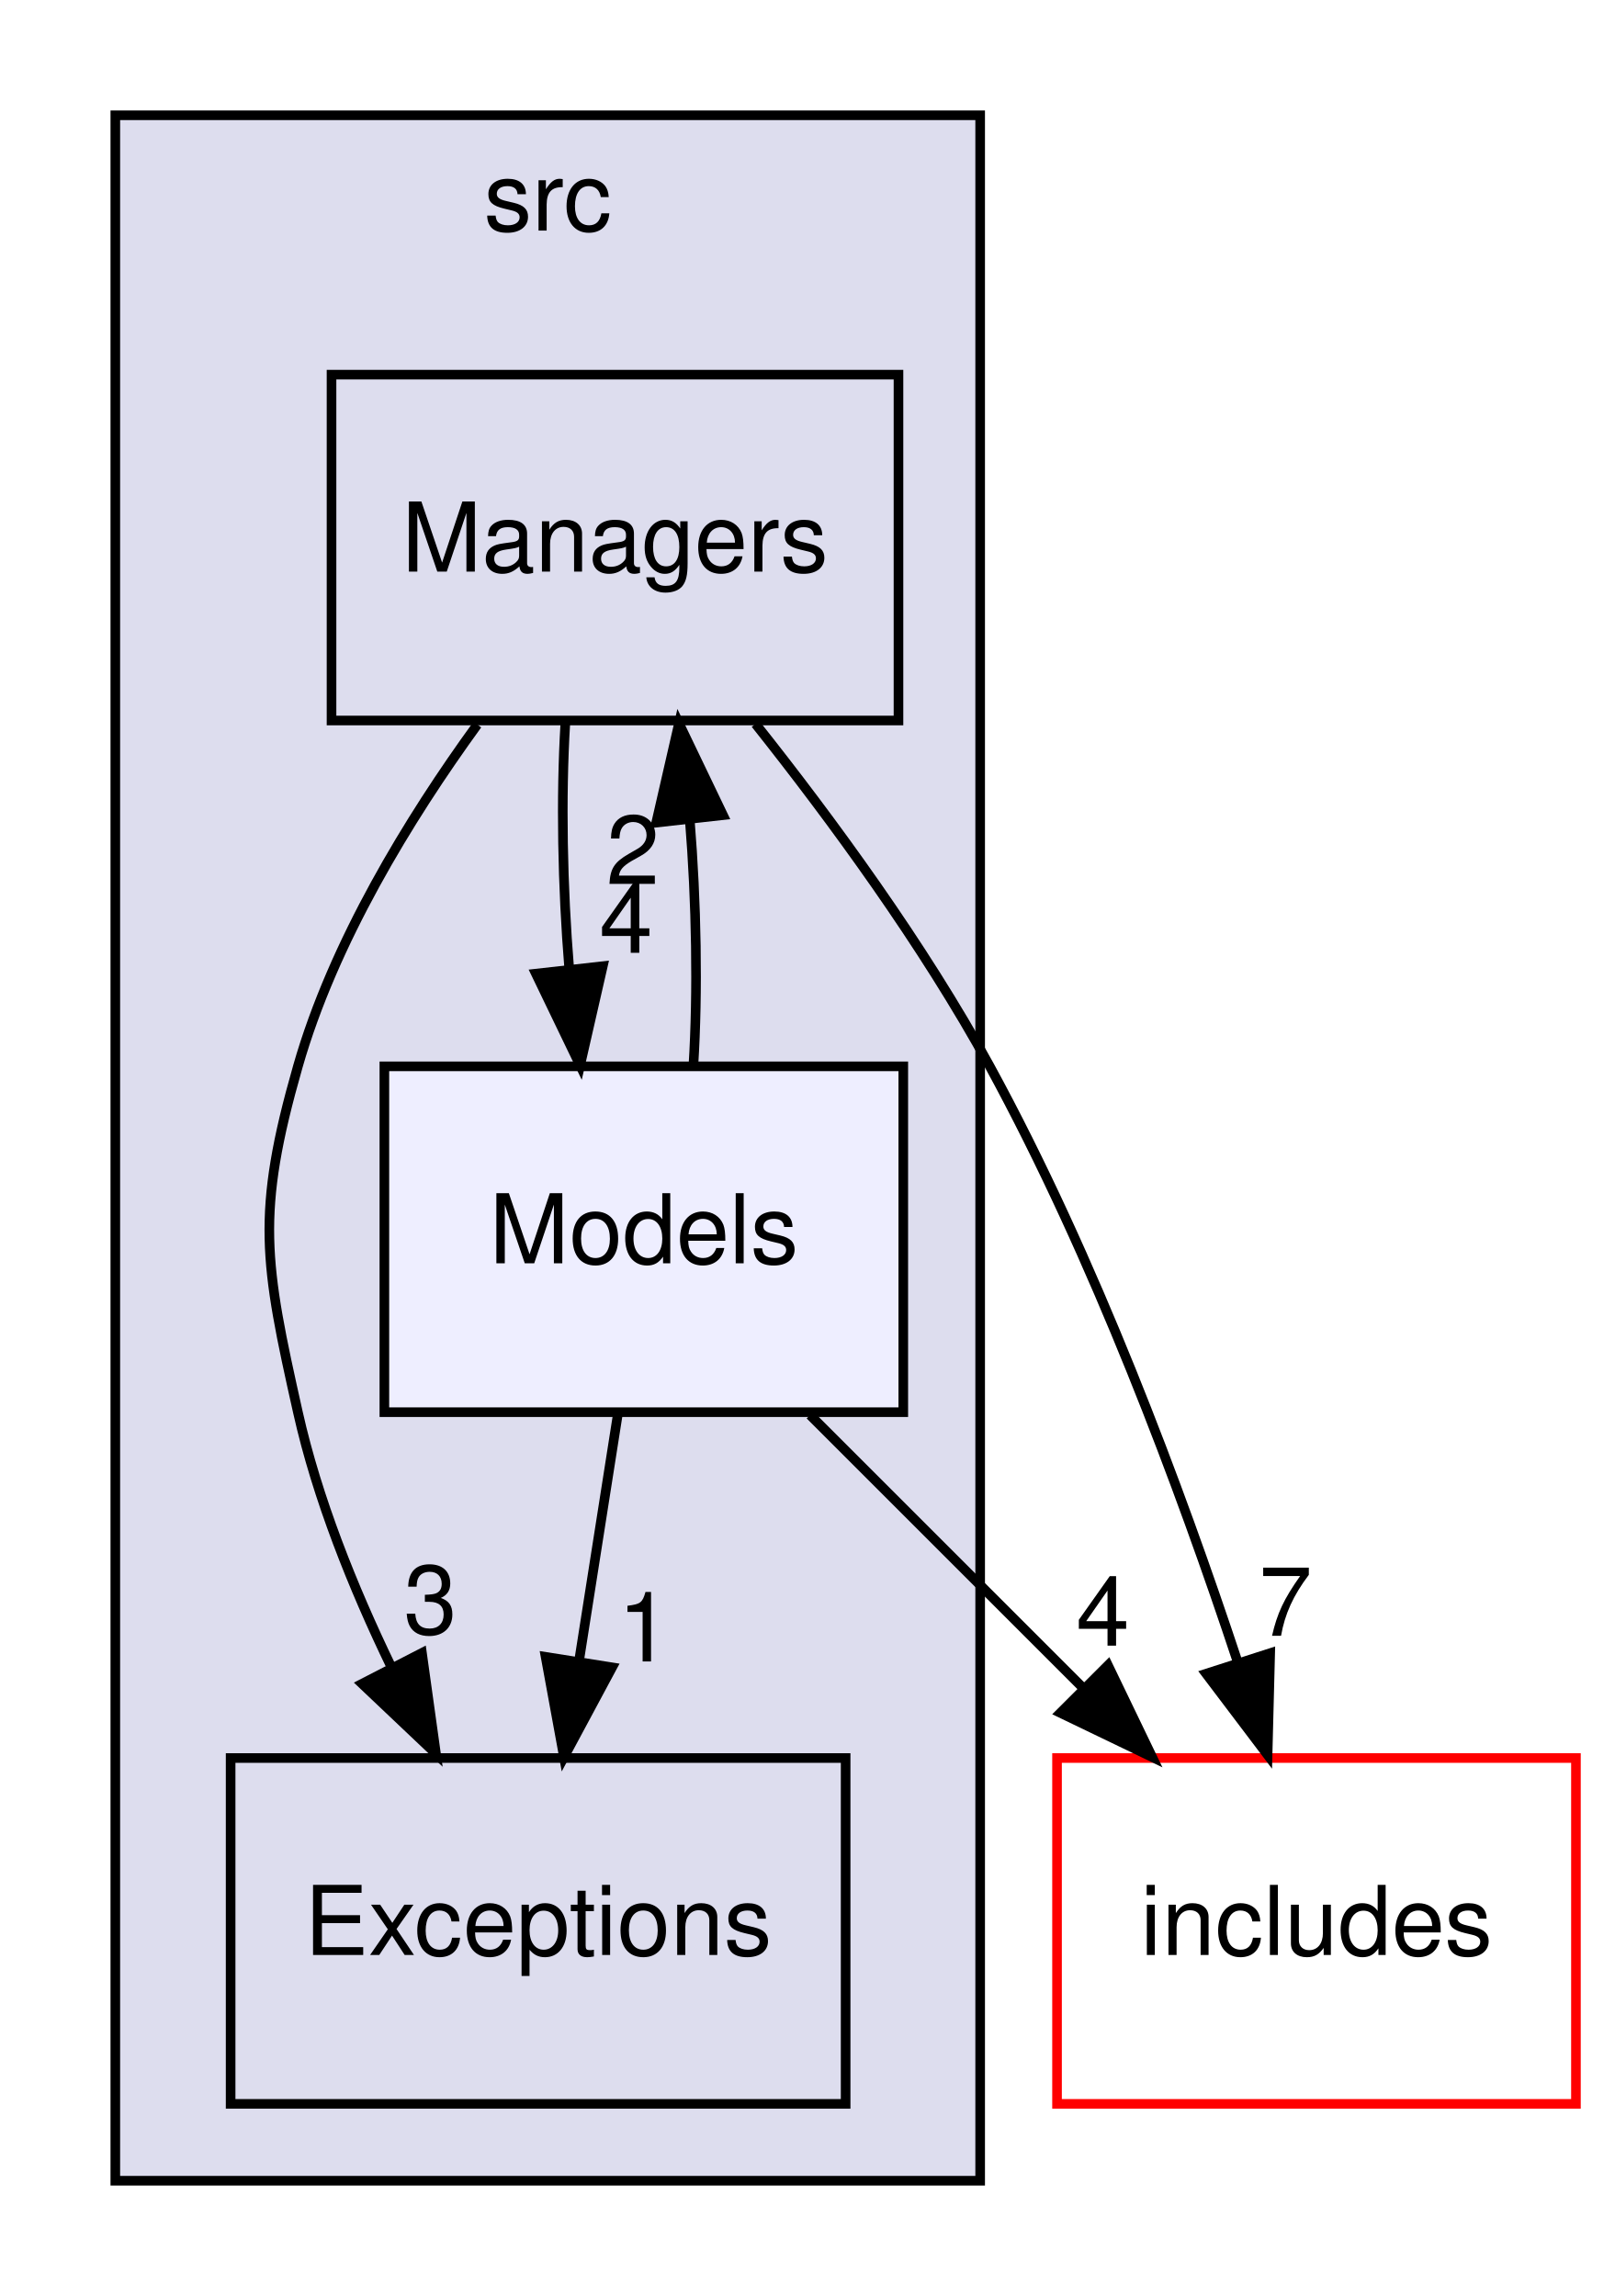
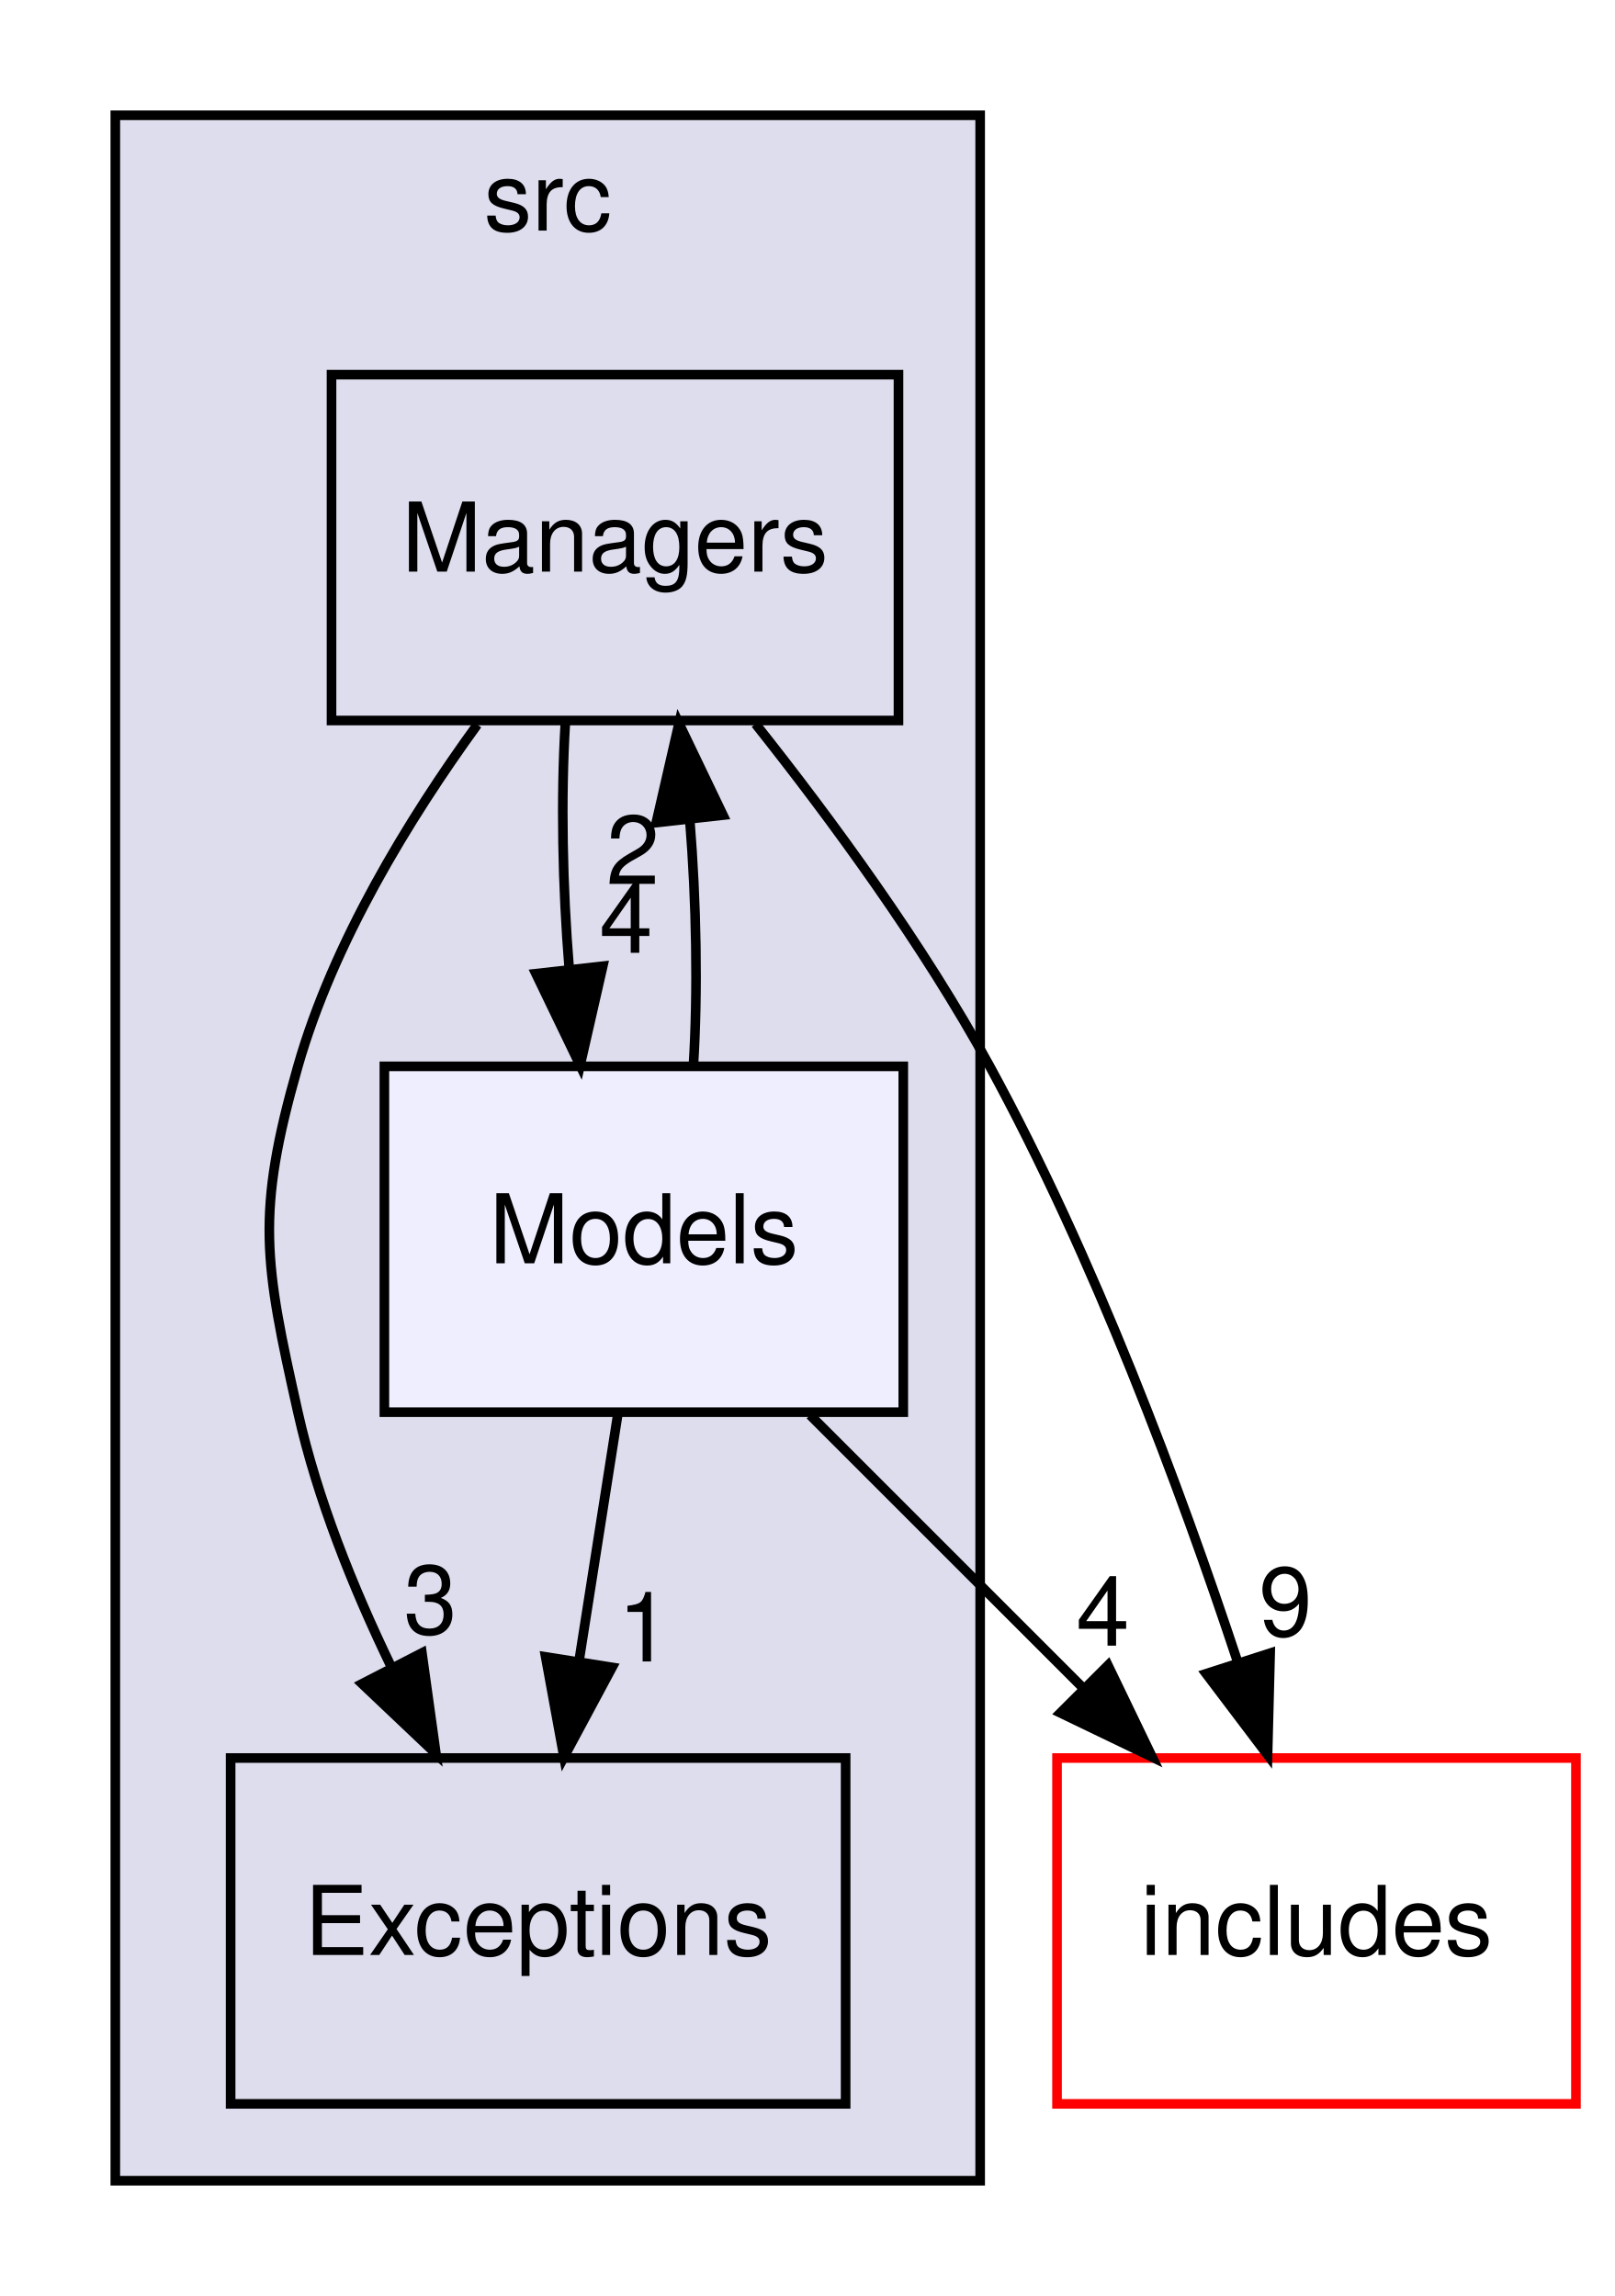
<svg xmlns="http://www.w3.org/2000/svg" xmlns:xlink="http://www.w3.org/1999/xlink" width="168pt" height="239pt" viewBox="0.00 0.00 168.00 239.00">
  <g id="graph0" class="graph" transform="scale(1 1) rotate(0) translate(4 235)">
    <g id="clust1" class="cluster">
      <g id="a_clust1">
        <a xlink:href="dir_285e79e1df58a5eef125f3ef662e94c8.html" target="_top" xlink:title="src">
          <polygon fill="#ddddee" stroke="black" points="8,-8 8,-223 98,-223 98,-8 8,-8" />
          <text text-anchor="middle" x="53" y="-211" font-family="Helvetica,sans-Serif" font-size="10.00">src</text>
        </a>
      </g>
    </g>
    <g id="node1" class="node">
      <g id="a_node1">
        <a xlink:href="dir_44982e0575ee586d59cceea88d45baea.html" target="_top" xlink:title="Exceptions">
          <polygon fill="none" stroke="black" points="84,-52 20,-52 20,-16 84,-16 84,-52" />
          <text text-anchor="middle" x="52" y="-31.5" font-family="Helvetica,sans-Serif" font-size="10.00">Exceptions</text>
        </a>
      </g>
    </g>
    <g id="node2" class="node">
      <g id="a_node2">
        <a xlink:href="dir_944338dd7c8807faeb58957658de8a3c.html" target="_top" xlink:title="Managers">
          <polygon fill="none" stroke="black" points="89.5,-196 30.5,-196 30.5,-160 89.5,-160 89.5,-196" />
          <text text-anchor="middle" x="60" y="-175.5" font-family="Helvetica,sans-Serif" font-size="10.00">Managers</text>
        </a>
      </g>
    </g>
    <g id="edge1" class="edge">
      <path fill="none" stroke="black" d="M45.67,-159.57C38.55,-149.76 30.69,-136.92 27,-124 22.6,-108.62 23.5,-103.61 27,-88 29.01,-79.01 32.73,-69.75 36.7,-61.53" />
      <polygon fill="black" stroke="black" points="39.91,-62.94 41.37,-52.44 33.68,-59.73 39.91,-62.94" />
      <g id="a_edge1-headlabel">
        <a xlink:href="dir_000009_000007.html" target="_top" xlink:title="3">
          <text text-anchor="middle" x="40.79" y="-64.93" font-family="Helvetica,sans-Serif" font-size="10.00">3</text>
        </a>
      </g>
    </g>
    <g id="node3" class="node">
      <g id="a_node3">
        <a xlink:href="dir_86e52f062f78877d44b40fa7f7b75938.html" target="_top" xlink:title="Models">
          <polygon fill="#eeeeff" stroke="black" points="90,-124 36,-124 36,-88 90,-88 90,-124" />
          <text text-anchor="middle" x="63" y="-103.5" font-family="Helvetica,sans-Serif" font-size="10.00">Models</text>
        </a>
      </g>
    </g>
    <g id="edge3" class="edge">
      <path fill="none" stroke="black" d="M54.83,-159.7C54.36,-151.98 54.53,-142.71 55.24,-134.11" />
      <polygon fill="black" stroke="black" points="58.73,-134.43 56.37,-124.1 51.77,-133.65 58.73,-134.43" />
      <g id="a_edge3-headlabel">
        <a xlink:href="dir_000009_000010.html" target="_top" xlink:title="4">
          <text text-anchor="middle" x="61.15" y="-135.82" font-family="Helvetica,sans-Serif" font-size="10.00">4</text>
        </a>
      </g>
    </g>
    <g id="node4" class="node">
      <g id="a_node4">
        <a xlink:href="dir_4f186f038b17a7ee674550d24e4eff05.html" target="_top" xlink:title="includes">
          <polygon fill="none" stroke="red" points="160,-52 106,-52 106,-16 160,-16 160,-52" />
          <text text-anchor="middle" x="133" y="-31.5" font-family="Helvetica,sans-Serif" font-size="10.00">includes</text>
        </a>
      </g>
    </g>
    <g id="edge2" class="edge">
      <path fill="none" stroke="black" d="M74.62,-159.65C82.55,-149.67 92.1,-136.63 99,-124 109.85,-104.13 118.82,-80.06 124.81,-61.96" />
      <polygon fill="black" stroke="black" points="128.18,-62.92 127.91,-52.33 121.52,-60.78 128.18,-62.92" />
      <g id="a_edge2-headlabel">
-         <a xlink:href="dir_000009_000002.html" target="_top" xlink:title="7">
-           <text text-anchor="middle" x="129.78" y="-64.72" font-family="Helvetica,sans-Serif" font-size="10.00">7</text>
+         <a xlink:href="dir_000009_000002.html" target="_top" xlink:title="9">
+           <text text-anchor="middle" x="129.78" y="-64.72" font-family="Helvetica,sans-Serif" font-size="10.00">9</text>
        </a>
      </g>
    </g>
    <g id="edge4" class="edge">
      <path fill="none" stroke="black" d="M60.28,-87.7C59.07,-79.98 57.61,-70.71 56.26,-62.11" />
      <polygon fill="black" stroke="black" points="59.7,-61.44 54.69,-52.1 52.78,-62.53 59.7,-61.44" />
      <g id="a_edge4-headlabel">
        <a xlink:href="dir_000010_000007.html" target="_top" xlink:title="1">
          <text text-anchor="middle" x="63.06" y="-62.05" font-family="Helvetica,sans-Serif" font-size="10.00">1</text>
        </a>
      </g>
    </g>
    <g id="edge6" class="edge">
      <path fill="none" stroke="black" d="M68.16,-124.1C68.64,-131.79 68.48,-141.05 67.78,-149.67" />
      <polygon fill="black" stroke="black" points="64.29,-149.37 66.66,-159.7 71.24,-150.15 64.29,-149.37" />
      <g id="a_edge6-headlabel">
        <a xlink:href="dir_000010_000009.html" target="_top" xlink:title="2">
          <text text-anchor="middle" x="61.86" y="-142.98" font-family="Helvetica,sans-Serif" font-size="10.00">2</text>
        </a>
      </g>
    </g>
    <g id="edge5" class="edge">
      <path fill="none" stroke="black" d="M80.3,-87.7C88.86,-79.14 99.34,-68.66 108.7,-59.3" />
      <polygon fill="black" stroke="black" points="111.3,-61.65 115.9,-52.1 106.35,-56.7 111.3,-61.65" />
      <g id="a_edge5-headlabel">
        <a xlink:href="dir_000010_000002.html" target="_top" xlink:title="4">
          <text text-anchor="middle" x="110.77" y="-63.7" font-family="Helvetica,sans-Serif" font-size="10.00">4</text>
        </a>
      </g>
    </g>
  </g>
</svg>
